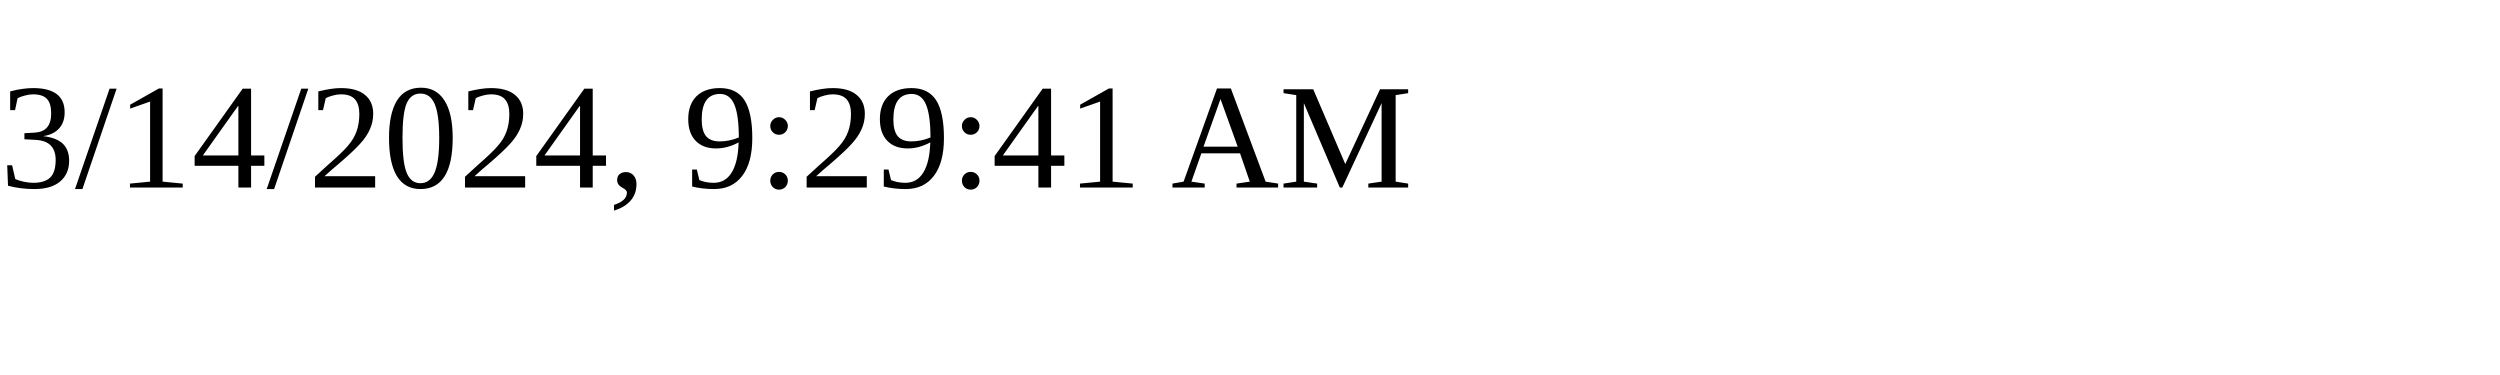
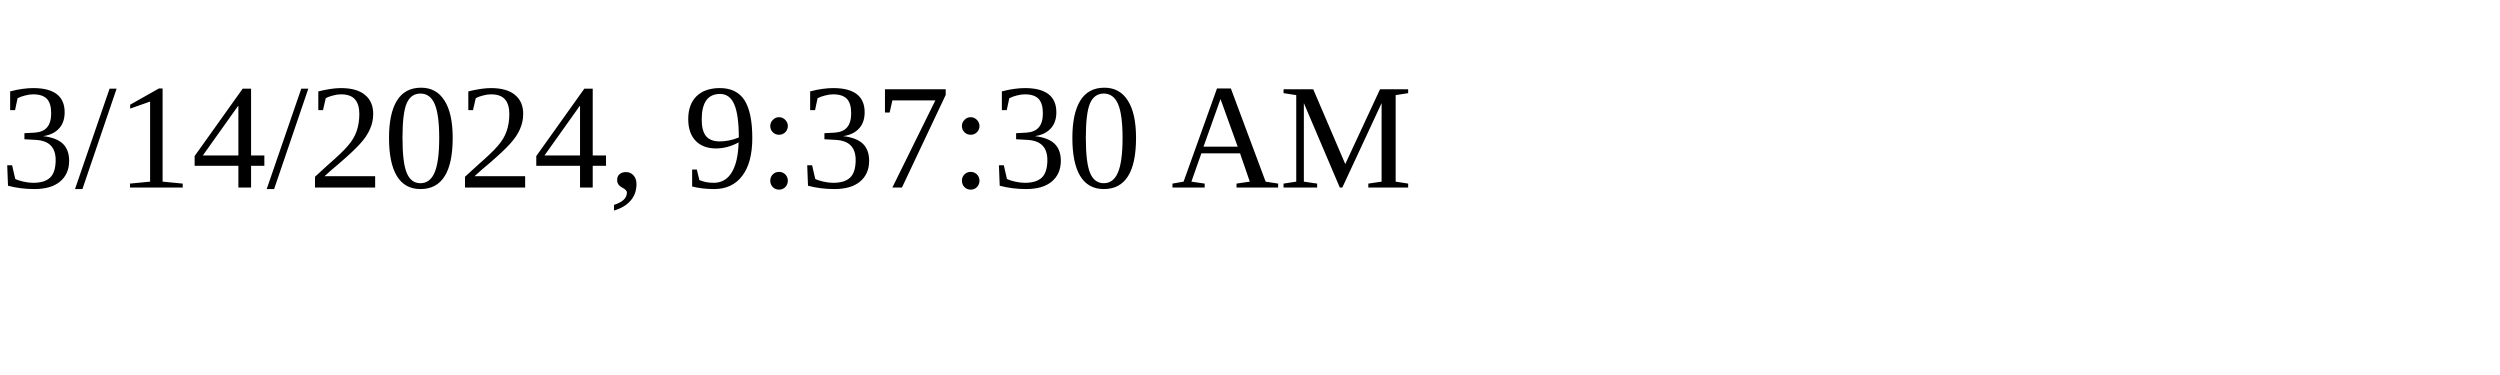
<svg xmlns="http://www.w3.org/2000/svg" height="30" width="200">
-   <text x="0" y="15">3/14/2024, 9:29:41 AM</text>
+   <text x="0" y="15">3/14/2024, 9:37:30 AM</text>
</svg>
